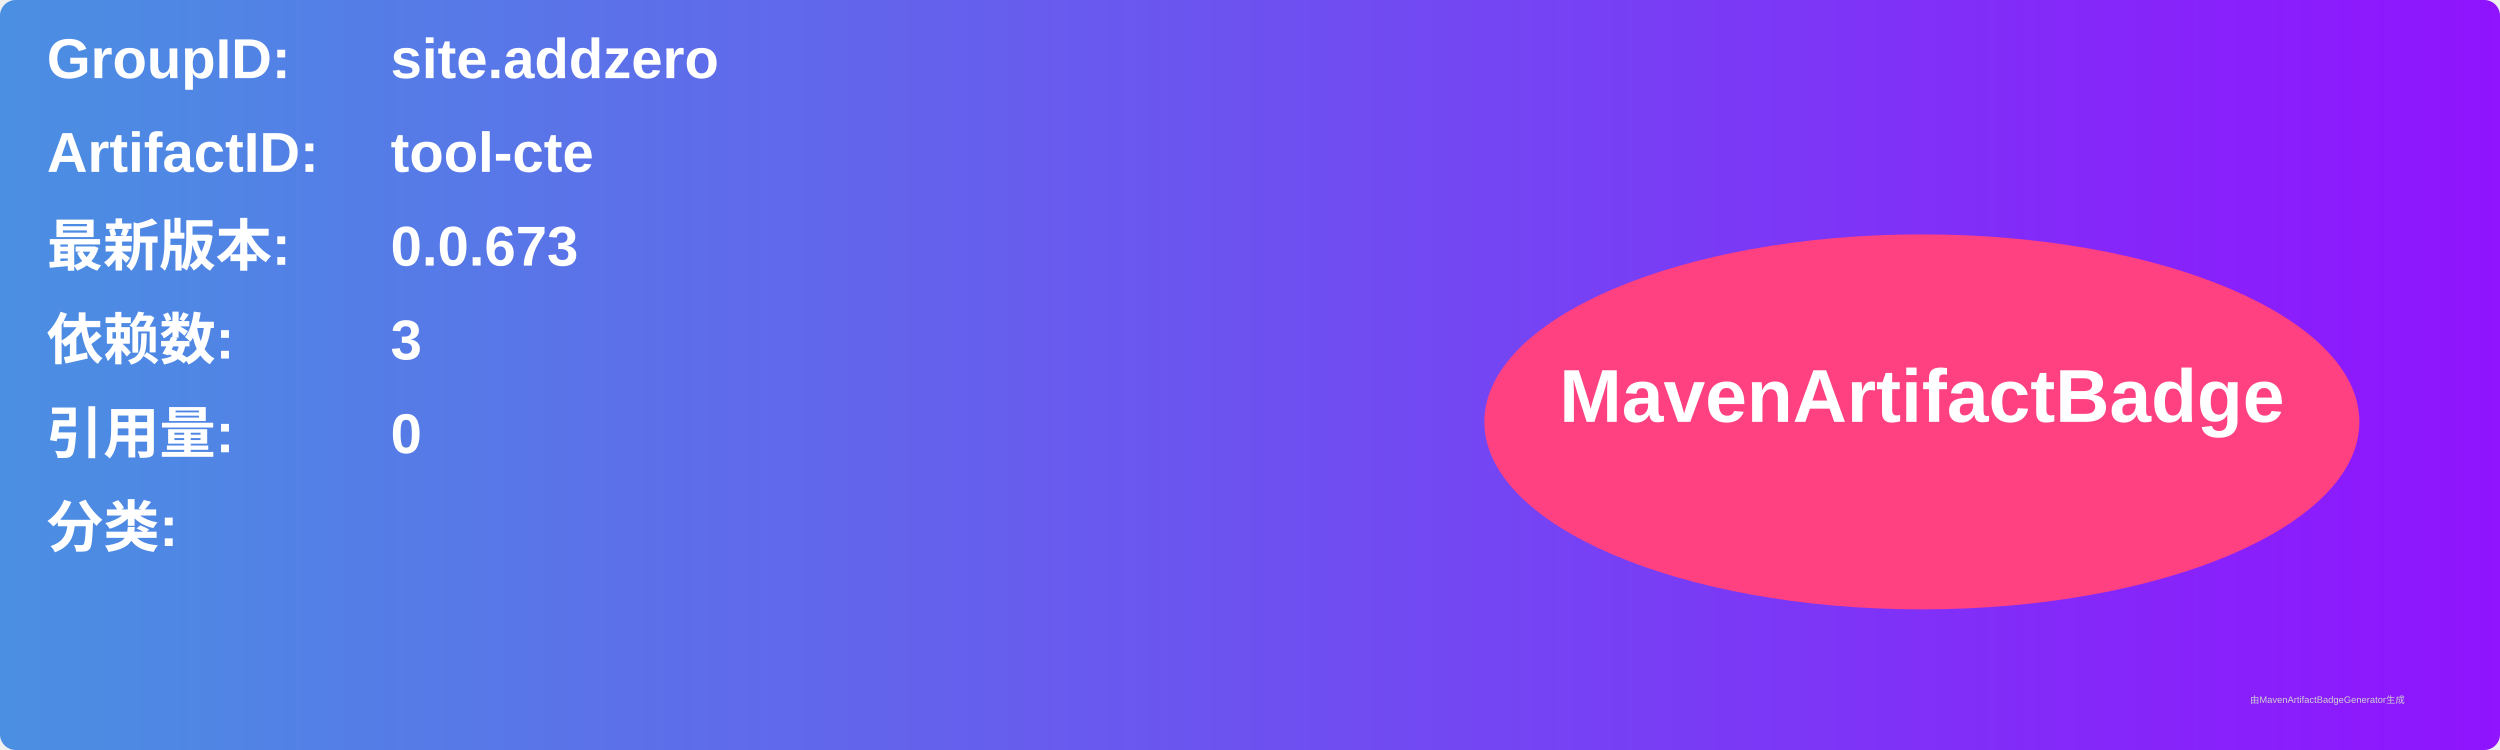
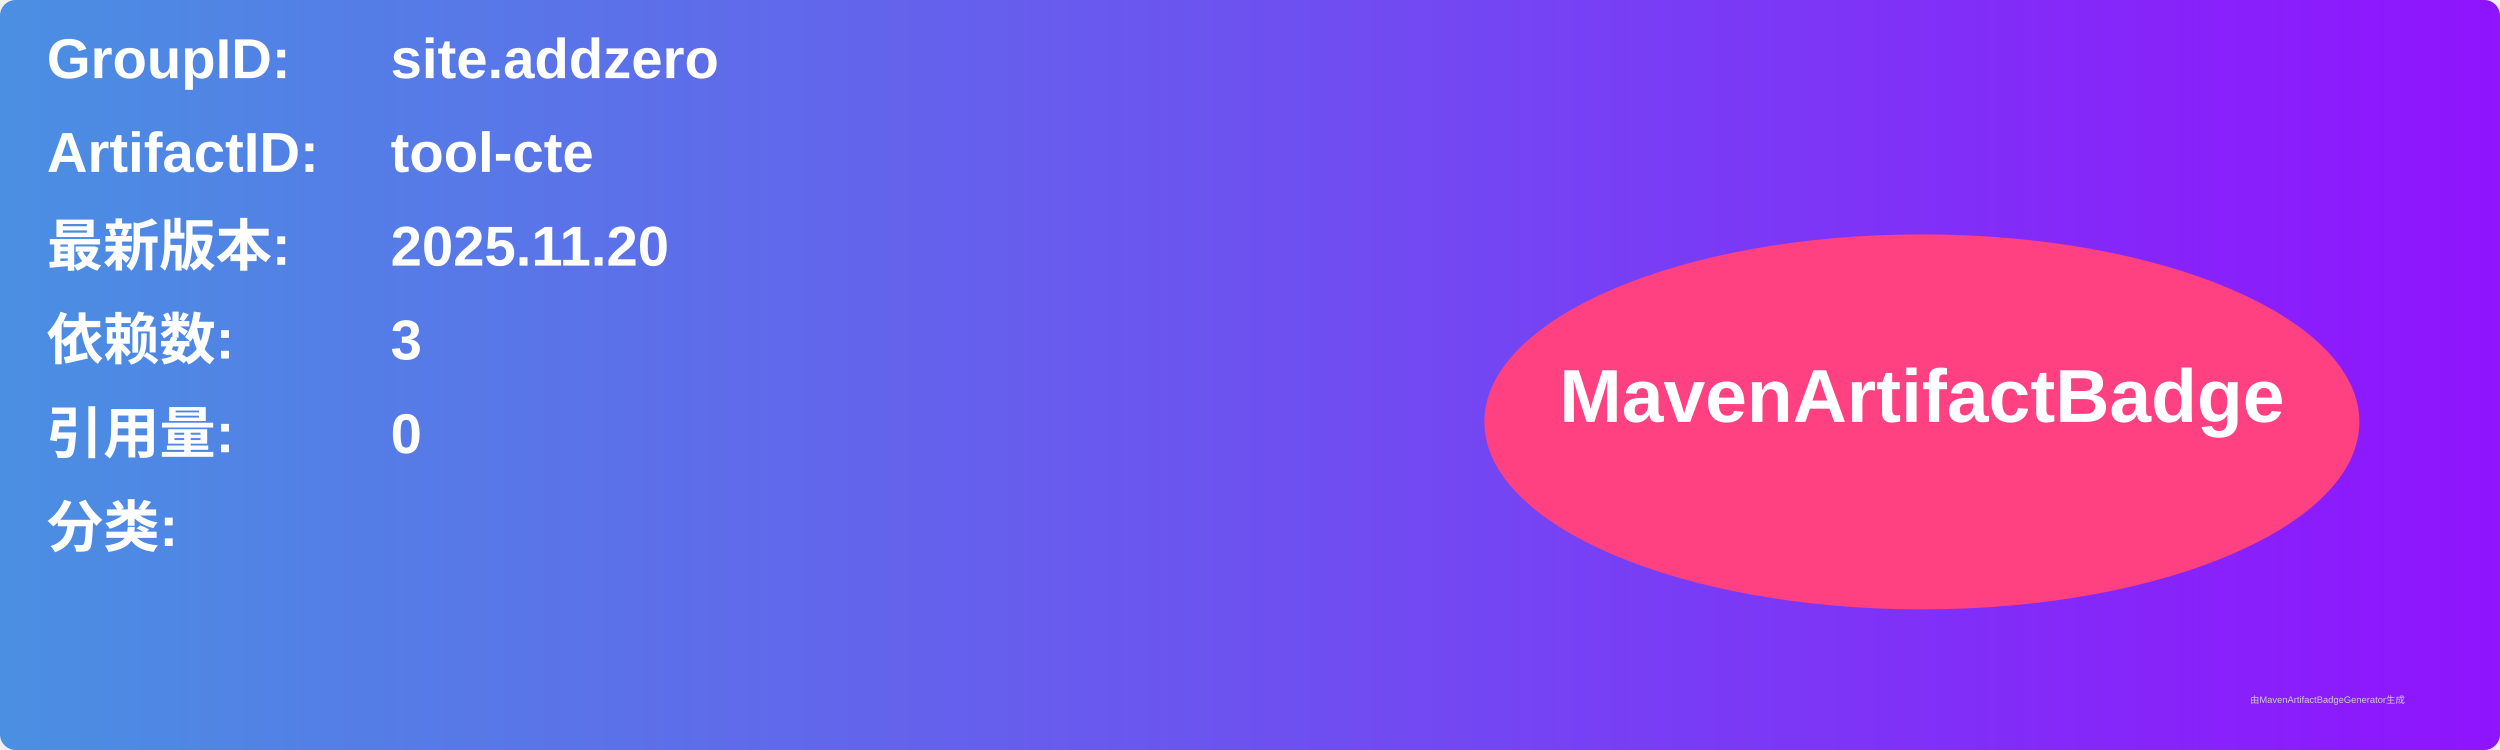
<svg xmlns="http://www.w3.org/2000/svg" width="800" height="240" viewBox="0 0 800 240">
  <linearGradient id="grad" x1="0%" y1="0%" x2="100%" y2="0%">
    <stop offset="0%" stop-color="#4a90e2" />
    <stop offset="100%" stop-color="#9013fe" />
  </linearGradient>
  <rect width="100%" height="100%" rx="5" ry="5" fill="url(#grad)" />
  <g transform="translate(15, 15)">
    <text x="0" y="10" font-family="Arial" font-size="18" fill="white" font-weight="bold" width="260">GroupID:</text>
    <text x="110" y="10" font-family="Arial" font-size="18" fill="white" font-weight="bold" width="460">site.addzero</text>
    <text x="0" y="40" font-family="Arial" font-size="18" fill="white" font-weight="bold" width="260">ArtifactID:</text>
    <text x="110" y="40" font-family="Arial" font-size="18" fill="white" font-weight="bold" width="460">tool-cte</text>
    <text x="0" y="70" font-family="Arial" font-size="18" fill="white" font-weight="bold">最新版本:</text>
    <text x="110" y="70" font-family="Arial" font-size="18" fill="white" font-weight="bold">
-       <tspan font-weight="bold">0.0.673</tspan>
+       <tspan font-weight="bold">2025.11.20</tspan>
    </text>
    <text x="0" y="100" font-family="Arial" font-size="18" fill="white" font-weight="bold">依赖数: </text>
    <text x="110" y="100" font-family="Arial" font-size="18" fill="white">
      <tspan font-weight="bold">3</tspan>
    </text>
    <text x="0" y="130" font-family="Arial" font-size="18" fill="white" font-weight="bold">引用量: </text>
    <text x="110" y="130" font-family="Arial" font-size="18" fill="white">
      <tspan font-weight="bold">0</tspan>
    </text>
    <text x="0" y="160" font-family="Arial" font-size="18" fill="white" font-weight="bold">分类:</text>
    <text x="10" y="190" font-family="Arial" font-size="10" fill="white">
      <tspan font-weight="bold" />
    </text>
    <ellipse cx="600" cy="120" rx="140" ry="60" fill="#ff4081" />
    <text x="600" y="120" text-anchor="middle" font-family="Arial" font-size="24" fill="white" font-weight="bold">MavenArtifactBadge</text>
  </g>
  <text x="720" y="225" font-family="Arial" font-size="3" fill="#d0d0d0">由MavenArtifactBadgeGenerator生成</text>
</svg>
